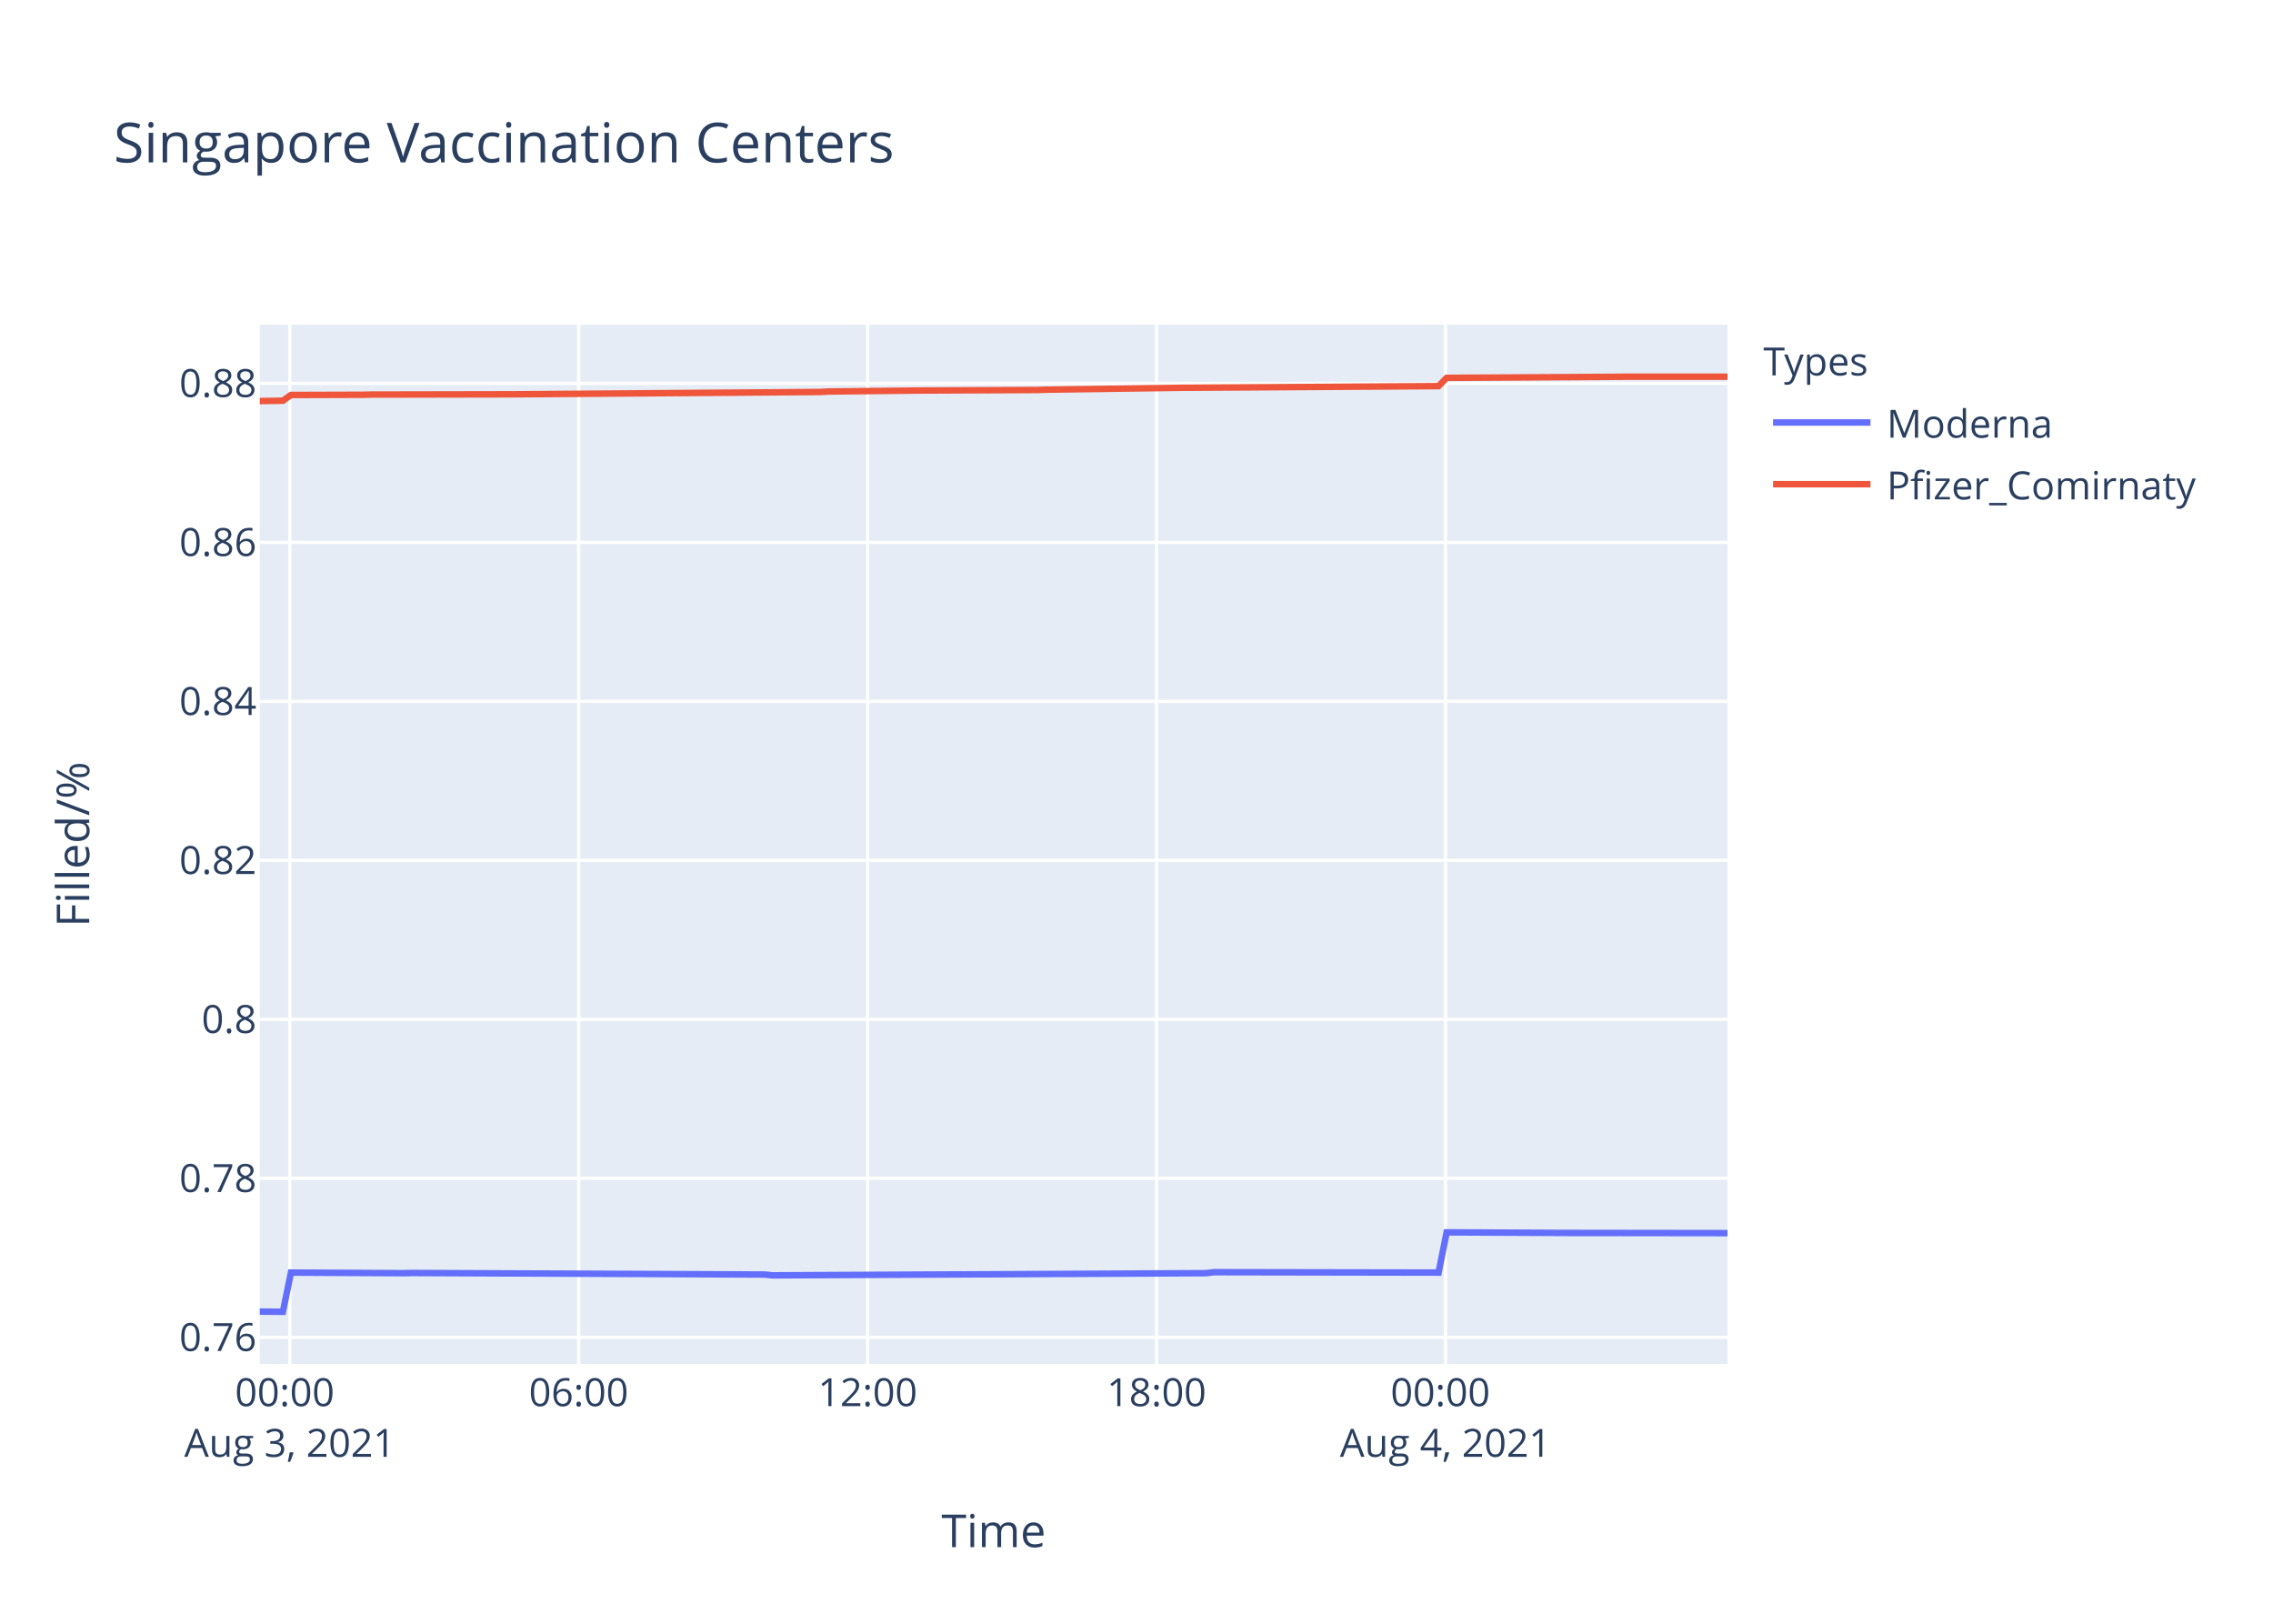
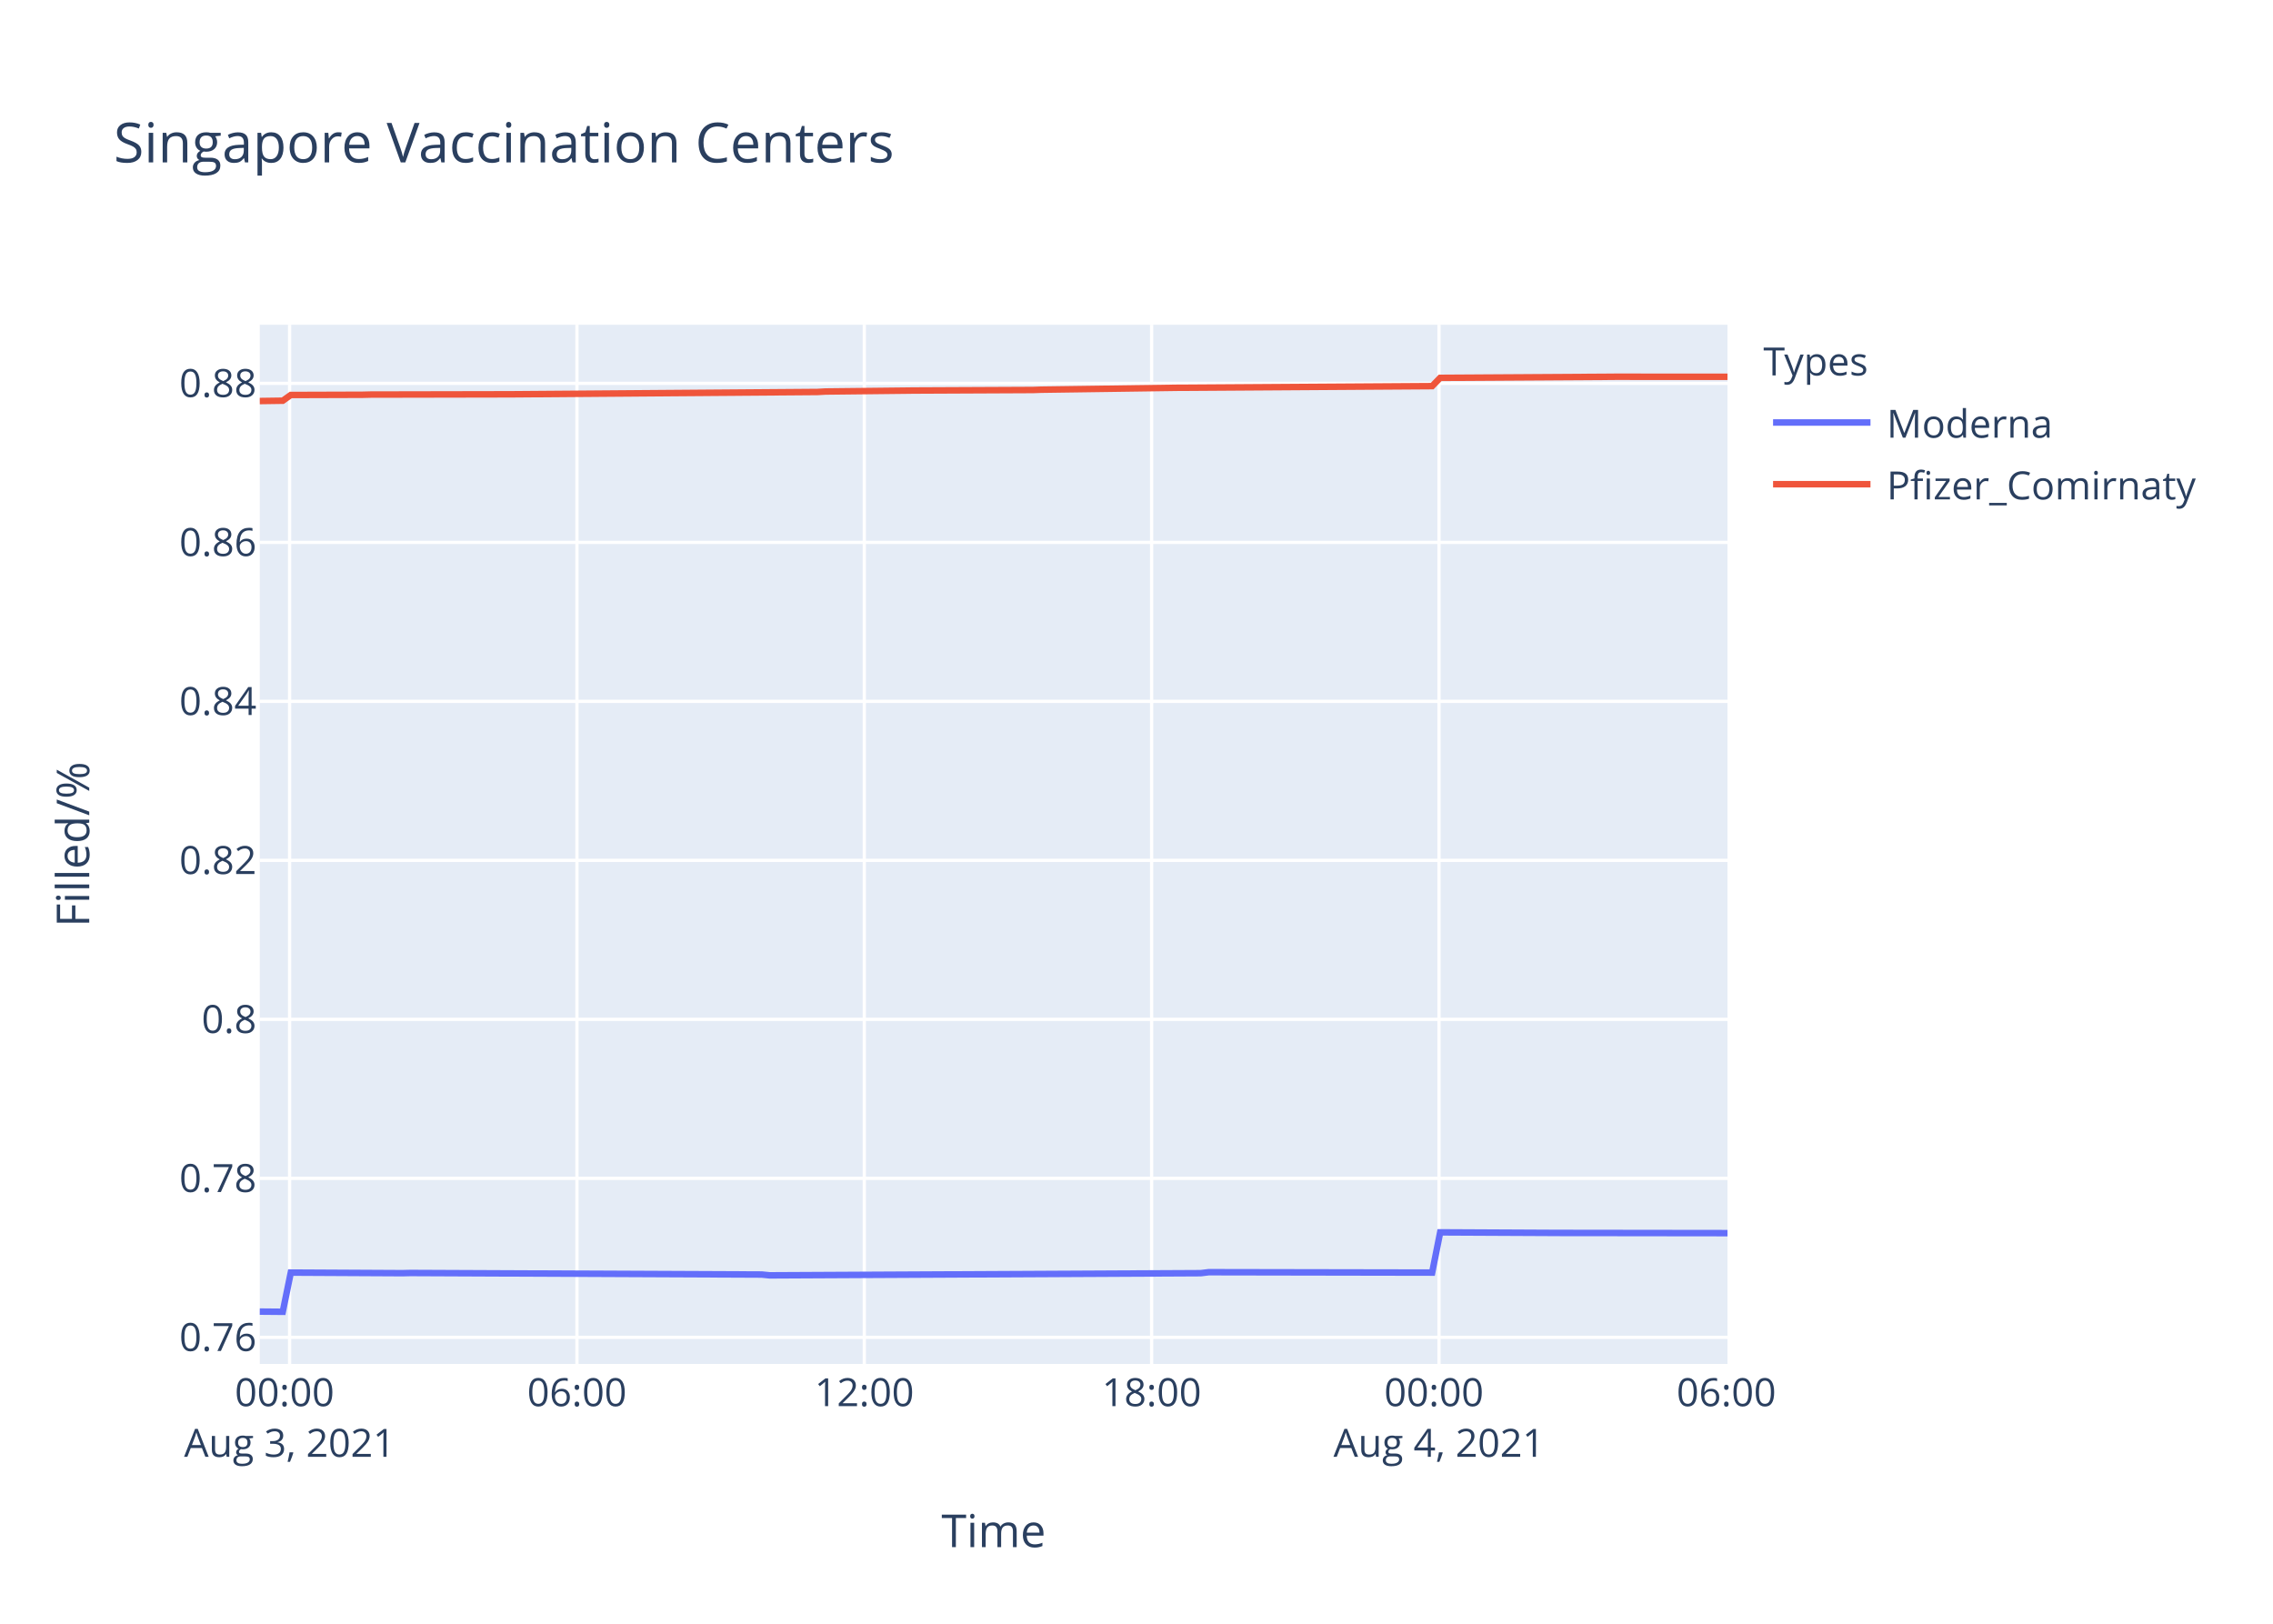
<svg xmlns="http://www.w3.org/2000/svg" class="main-svg" width="700" height="500" style="" viewBox="0 0 700 500">
  <rect x="0" y="0" width="700" height="500" style="fill: rgb(255, 255, 255); fill-opacity: 1;" />
-   <defs id="defs-993881">
+   <defs id="defs-ed5e71">
    <g class="clips">
-       <clipPath id="clip993881xyplot" class="plotclip">
+       <clipPath id="cliped5e71xyplot" class="plotclip">
        <rect width="452" height="320" />
      </clipPath>
-       <clipPath class="axesclip" id="clip993881x">
+       <clipPath class="axesclip" id="cliped5e71x">
        <rect x="80" y="0" width="452" height="500" />
      </clipPath>
-       <clipPath class="axesclip" id="clip993881y">
+       <clipPath class="axesclip" id="cliped5e71y">
        <rect x="0" y="100" width="700" height="320" />
      </clipPath>
-       <clipPath class="axesclip" id="clip993881xy">
+       <clipPath class="axesclip" id="cliped5e71xy">
        <rect x="80" y="100" width="452" height="320" />
      </clipPath>
    </g>
    <g class="gradients" />
  </defs>
  <g class="bglayer">
    <rect class="bg" x="80" y="100" width="452" height="320" style="fill: rgb(229, 236, 246); fill-opacity: 1; stroke-width: 0;" />
  </g>
  <g class="layer-below">
    <g class="imagelayer" />
    <g class="shapelayer" />
  </g>
  <g class="cartesianlayer">
    <g class="subplot xy">
      <g class="layer-subplot">
        <g class="shapelayer" />
        <g class="imagelayer" />
      </g>
      <g class="gridlayer">
        <g class="x">
-           <path class="xgrid crisp" transform="translate(89.24,0)" d="M0,100v320" style="stroke: rgb(255, 255, 255); stroke-opacity: 1; stroke-width: 1px;" />
-           <path class="xgrid crisp" transform="translate(178.21,0)" d="M0,100v320" style="stroke: rgb(255, 255, 255); stroke-opacity: 1; stroke-width: 1px;" />
-           <path class="xgrid crisp" transform="translate(267.19,0)" d="M0,100v320" style="stroke: rgb(255, 255, 255); stroke-opacity: 1; stroke-width: 1px;" />
-           <path class="xgrid crisp" transform="translate(356.17,0)" d="M0,100v320" style="stroke: rgb(255, 255, 255); stroke-opacity: 1; stroke-width: 1px;" />
-           <path class="xgrid crisp" transform="translate(445.14,0)" d="M0,100v320" style="stroke: rgb(255, 255, 255); stroke-opacity: 1; stroke-width: 1px;" />
+           <path class="xgrid crisp" transform="translate(89.19,0)" d="M0,100v320" style="stroke: rgb(255, 255, 255); stroke-opacity: 1; stroke-width: 1px;" />
+           <path class="xgrid crisp" transform="translate(177.68,0)" d="M0,100v320" style="stroke: rgb(255, 255, 255); stroke-opacity: 1; stroke-width: 1px;" />
+           <path class="xgrid crisp" transform="translate(266.17,0)" d="M0,100v320" style="stroke: rgb(255, 255, 255); stroke-opacity: 1; stroke-width: 1px;" />
+           <path class="xgrid crisp" transform="translate(354.66,0)" d="M0,100v320" style="stroke: rgb(255, 255, 255); stroke-opacity: 1; stroke-width: 1px;" />
+           <path class="xgrid crisp" transform="translate(443.16,0)" d="M0,100v320" style="stroke: rgb(255, 255, 255); stroke-opacity: 1; stroke-width: 1px;" />
        </g>
        <g class="y">
          <path class="ygrid crisp" transform="translate(0,411.81)" d="M80,0h452" style="stroke: rgb(255, 255, 255); stroke-opacity: 1; stroke-width: 1px;" />
          <path class="ygrid crisp" transform="translate(0,362.85)" d="M80,0h452" style="stroke: rgb(255, 255, 255); stroke-opacity: 1; stroke-width: 1px;" />
          <path class="ygrid crisp" transform="translate(0,313.89)" d="M80,0h452" style="stroke: rgb(255, 255, 255); stroke-opacity: 1; stroke-width: 1px;" />
          <path class="ygrid crisp" transform="translate(0,264.93)" d="M80,0h452" style="stroke: rgb(255, 255, 255); stroke-opacity: 1; stroke-width: 1px;" />
          <path class="ygrid crisp" transform="translate(0,215.97)" d="M80,0h452" style="stroke: rgb(255, 255, 255); stroke-opacity: 1; stroke-width: 1px;" />
          <path class="ygrid crisp" transform="translate(0,167.01)" d="M80,0h452" style="stroke: rgb(255, 255, 255); stroke-opacity: 1; stroke-width: 1px;" />
          <path class="ygrid crisp" transform="translate(0,118.05)" d="M80,0h452" style="stroke: rgb(255, 255, 255); stroke-opacity: 1; stroke-width: 1px;" />
        </g>
      </g>
      <g class="zerolinelayer" />
      <path class="xlines-below" />
      <path class="ylines-below" />
      <g class="overlines-below" />
      <g class="xaxislayer-below" />
      <g class="yaxislayer-below" />
      <g class="overaxes-below" />
-       <g class="plot" transform="translate(80,100)" clip-path="url('#clip993881xyplot')">
+       <g class="plot" transform="translate(80,100)" clip-path="url('#cliped5e71xyplot')">
        <g class="scatterlayer mlayer">
-           <g class="trace scatter trace1b5100" style="stroke-miterlimit: 2; opacity: 1;">
+           <g class="trace scatter tracec11df5" style="stroke-miterlimit: 2; opacity: 1;">
            <g class="fills" />
            <g class="errorbars" />
            <g class="lines">
-               <path class="js-line" d="M0,303.88L7.12,303.94L9.6,291.87L44.19,292.05L46.66,291.99L155.42,292.47L157.89,292.72L291.36,292.05L293.83,291.75L363.03,291.87L365.51,279.48L402.57,279.66L405.05,279.66L452,279.72" style="vector-effect: non-scaling-stroke; fill: none; stroke: rgb(99, 110, 250); stroke-opacity: 1; stroke-width: 2px; opacity: 1;" />
+               <path class="js-line" d="M0,303.88L7.08,303.94L9.55,291.87L43.95,292.05L46.41,291.99L154.58,292.47L157.03,292.72L289.78,292.05L292.23,291.75L361.05,291.87L363.52,279.48L400.38,279.66L402.84,279.66L452,279.72" style="vector-effect: non-scaling-stroke; fill: none; stroke: rgb(99, 110, 250); stroke-opacity: 1; stroke-width: 2px; opacity: 1;" />
            </g>
            <g class="points" />
            <g class="text" />
          </g>
-           <g class="trace scatter trace8b0ac3" style="stroke-miterlimit: 2; opacity: 1;">
+           <g class="trace scatter trace9e62fa" style="stroke-miterlimit: 2; opacity: 1;">
            <g class="fills" />
            <g class="errorbars" />
            <g class="lines">
-               <path class="js-line" d="M0,23.49L7.12,23.39L9.6,21.63L31.84,21.56L34.32,21.5L76.34,21.42L78.8,21.41L172.72,20.7L175.18,20.56L199.9,20.29L202.37,20.26L239.45,20.09L241.92,20L283.94,19.41L286.41,19.4L363.03,18.9L365.51,16.35L417.41,16.03L419.87,16.01L452,16.01" style="vector-effect: non-scaling-stroke; fill: none; stroke: rgb(239, 85, 59); stroke-opacity: 1; stroke-width: 2px; opacity: 1;" />
+               <path class="js-line" d="M0,23.49L7.08,23.39L9.55,21.63L31.67,21.56L34.13,21.5L75.92,21.42L78.37,21.41L171.78,20.7L174.23,20.56L198.81,20.29L201.27,20.26L238.15,20.09L240.61,20L282.39,19.41L284.85,19.4L361.05,18.9L363.52,16.35L415.14,16.03L417.59,16.01L452,16.03" style="vector-effect: non-scaling-stroke; fill: none; stroke: rgb(239, 85, 59); stroke-opacity: 1; stroke-width: 2px; opacity: 1;" />
            </g>
            <g class="points" />
            <g class="text" />
          </g>
        </g>
      </g>
      <g class="overplot" />
      <path class="xlines-above crisp" d="M0,0" style="fill: none;" />
      <path class="ylines-above crisp" d="M0,0" style="fill: none;" />
      <g class="overlines-above" />
      <g class="xaxislayer-above">
        <g class="xtick">
-           <text text-anchor="middle" x="0" y="433" transform="translate(89.24,0)" style="font-family: 'Open Sans', verdana, arial, sans-serif; font-size: 12px; fill: rgb(42, 63, 95); fill-opacity: 1; white-space: pre;">
+           <text text-anchor="middle" x="0" y="433" transform="translate(89.19,0)" style="font-family: 'Open Sans', verdana, arial, sans-serif; font-size: 12px; fill: rgb(42, 63, 95); fill-opacity: 1; white-space: pre;">
            <tspan class="line" dy="0em" x="0" y="433">00:00</tspan>
            <tspan class="line" dy="1.3em" x="0" y="433">Aug 3, 2021</tspan>
          </text>
        </g>
        <g class="xtick">
-           <text text-anchor="middle" x="0" y="433" transform="translate(178.21,0)" style="font-family: 'Open Sans', verdana, arial, sans-serif; font-size: 12px; fill: rgb(42, 63, 95); fill-opacity: 1; white-space: pre;">06:00</text>
-         </g>
-         <g class="xtick">
-           <text text-anchor="middle" x="0" y="433" transform="translate(267.19,0)" style="font-family: 'Open Sans', verdana, arial, sans-serif; font-size: 12px; fill: rgb(42, 63, 95); fill-opacity: 1; white-space: pre;">12:00</text>
-         </g>
-         <g class="xtick">
-           <text text-anchor="middle" x="0" y="433" transform="translate(356.17,0)" style="font-family: 'Open Sans', verdana, arial, sans-serif; font-size: 12px; fill: rgb(42, 63, 95); fill-opacity: 1; white-space: pre;">18:00</text>
-         </g>
-         <g class="xtick">
-           <text text-anchor="middle" x="0" y="433" transform="translate(445.14,0)" style="font-family: 'Open Sans', verdana, arial, sans-serif; font-size: 12px; fill: rgb(42, 63, 95); fill-opacity: 1; white-space: pre;">
+           <text text-anchor="middle" x="0" y="433" transform="translate(177.68,0)" style="font-family: 'Open Sans', verdana, arial, sans-serif; font-size: 12px; fill: rgb(42, 63, 95); fill-opacity: 1; white-space: pre;">06:00</text>
+         </g>
+         <g class="xtick">
+           <text text-anchor="middle" x="0" y="433" transform="translate(266.17,0)" style="font-family: 'Open Sans', verdana, arial, sans-serif; font-size: 12px; fill: rgb(42, 63, 95); fill-opacity: 1; white-space: pre;">12:00</text>
+         </g>
+         <g class="xtick">
+           <text text-anchor="middle" x="0" y="433" transform="translate(354.66,0)" style="font-family: 'Open Sans', verdana, arial, sans-serif; font-size: 12px; fill: rgb(42, 63, 95); fill-opacity: 1; white-space: pre;">18:00</text>
+         </g>
+         <g class="xtick">
+           <text text-anchor="middle" x="0" y="433" transform="translate(443.16,0)" style="font-family: 'Open Sans', verdana, arial, sans-serif; font-size: 12px; fill: rgb(42, 63, 95); fill-opacity: 1; white-space: pre;">
            <tspan class="line" dy="0em" x="0" y="433">00:00</tspan>
            <tspan class="line" dy="1.3em" x="0" y="433">Aug 4, 2021</tspan>
          </text>
+         </g>
+         <g class="xtick">
+           <text text-anchor="middle" x="0" y="433" transform="translate(531.65,0)" style="font-family: 'Open Sans', verdana, arial, sans-serif; font-size: 12px; fill: rgb(42, 63, 95); fill-opacity: 1; white-space: pre;">06:00</text>
        </g>
      </g>
      <g class="yaxislayer-above">
        <g class="ytick">
          <text text-anchor="end" x="79" y="4.2" transform="translate(0,411.81)" style="font-family: 'Open Sans', verdana, arial, sans-serif; font-size: 12px; fill: rgb(42, 63, 95); fill-opacity: 1; white-space: pre;">0.76</text>
        </g>
        <g class="ytick">
          <text text-anchor="end" x="79" y="4.2" transform="translate(0,362.85)" style="font-family: 'Open Sans', verdana, arial, sans-serif; font-size: 12px; fill: rgb(42, 63, 95); fill-opacity: 1; white-space: pre;">0.78</text>
        </g>
        <g class="ytick">
          <text text-anchor="end" x="79" y="4.2" transform="translate(0,313.89)" style="font-family: 'Open Sans', verdana, arial, sans-serif; font-size: 12px; fill: rgb(42, 63, 95); fill-opacity: 1; white-space: pre;">0.8</text>
        </g>
        <g class="ytick">
          <text text-anchor="end" x="79" y="4.2" transform="translate(0,264.93)" style="font-family: 'Open Sans', verdana, arial, sans-serif; font-size: 12px; fill: rgb(42, 63, 95); fill-opacity: 1; white-space: pre;">0.82</text>
        </g>
        <g class="ytick">
          <text text-anchor="end" x="79" y="4.2" transform="translate(0,215.97)" style="font-family: 'Open Sans', verdana, arial, sans-serif; font-size: 12px; fill: rgb(42, 63, 95); fill-opacity: 1; white-space: pre;">0.84</text>
        </g>
        <g class="ytick">
          <text text-anchor="end" x="79" y="4.2" transform="translate(0,167.01)" style="font-family: 'Open Sans', verdana, arial, sans-serif; font-size: 12px; fill: rgb(42, 63, 95); fill-opacity: 1; white-space: pre;">0.86</text>
        </g>
        <g class="ytick">
          <text text-anchor="end" x="79" y="4.2" transform="translate(0,118.05)" style="font-family: 'Open Sans', verdana, arial, sans-serif; font-size: 12px; fill: rgb(42, 63, 95); fill-opacity: 1; white-space: pre;">0.88</text>
        </g>
      </g>
      <g class="overaxes-above" />
    </g>
  </g>
  <g class="polarlayer" />
  <g class="ternarylayer" />
  <g class="geolayer" />
  <g class="funnelarealayer" />
  <g class="pielayer" />
  <g class="treemaplayer" />
  <g class="sunburstlayer" />
  <g class="glimages" />
-   <defs id="topdefs-993881">
+   <defs id="topdefs-ed5e71">
    <g class="clips" />
-     <clipPath id="legend993881">
+     <clipPath id="legended5e71">
      <rect width="147" height="64" x="0" y="0" />
    </clipPath>
  </defs>
  <g class="layer-above">
    <g class="imagelayer" />
    <g class="shapelayer" />
  </g>
  <g class="infolayer">
    <g class="legend" pointer-events="all" transform="translate(541.04,100)">
      <rect class="bg" shape-rendering="crispEdges" width="147" height="64" x="0" y="0" style="stroke: rgb(68, 68, 68); stroke-opacity: 1; fill: rgb(255, 255, 255); fill-opacity: 1; stroke-width: 0px;" />
-       <g class="scrollbox" transform="" clip-path="url('#legend993881')">
+       <g class="scrollbox" transform="" clip-path="url('#legended5e71')">
        <text class="legendtitletext" text-anchor="start" x="2" y="15.6" style="font-family: 'Open Sans', verdana, arial, sans-serif; font-size: 12px; fill: rgb(42, 63, 95); fill-opacity: 1; white-space: pre;">Types</text>
        <g class="groups" transform="">
          <g class="traces" transform="translate(0,30.1)" style="opacity: 1;">
            <text class="legendtext" text-anchor="start" x="40" y="4.68" style="font-family: 'Open Sans', verdana, arial, sans-serif; font-size: 12px; fill: rgb(42, 63, 95); fill-opacity: 1; white-space: pre;">Moderna</text>
            <g class="layers" style="opacity: 1;">
              <g class="legendfill" />
              <g class="legendlines">
                <path class="js-line" d="M5,0h30" style="fill: none; stroke: rgb(99, 110, 250); stroke-opacity: 1; stroke-width: 2px;" />
              </g>
              <g class="legendsymbols">
                <g class="legendpoints" />
              </g>
            </g>
            <rect class="legendtoggle" x="0" y="-9.5" width="141.656" height="19" style="fill: rgb(0, 0, 0); fill-opacity: 0;" />
          </g>
        </g>
        <g class="groups" transform="">
          <g class="traces" transform="translate(0,49.1)" style="opacity: 1;">
            <text class="legendtext" text-anchor="start" x="40" y="4.68" style="font-family: 'Open Sans', verdana, arial, sans-serif; font-size: 12px; fill: rgb(42, 63, 95); fill-opacity: 1; white-space: pre;">Pfizer_Comirnaty</text>
            <g class="layers" style="opacity: 1;">
              <g class="legendfill" />
              <g class="legendlines">
                <path class="js-line" d="M5,0h30" style="fill: none; stroke: rgb(239, 85, 59); stroke-opacity: 1; stroke-width: 2px;" />
              </g>
              <g class="legendsymbols">
                <g class="legendpoints" />
              </g>
            </g>
            <rect class="legendtoggle" x="0" y="-9.5" width="141.656" height="19" style="fill: rgb(0, 0, 0); fill-opacity: 0;" />
          </g>
        </g>
      </g>
      <rect class="scrollbar" rx="20" ry="3" width="0" height="0" x="0" y="0" style="fill: rgb(128, 139, 164); fill-opacity: 1;" />
    </g>
    <g class="g-gtitle">
      <text class="gtitle" x="35" y="50" text-anchor="start" dy="0em" style="font-family: 'Open Sans', verdana, arial, sans-serif; font-size: 17px; fill: rgb(42, 63, 95); opacity: 1; font-weight: normal; white-space: pre;">Singapore Vaccination Centers</text>
    </g>
    <g class="g-xtitle">
      <text class="xtitle" x="306" y="476.409" text-anchor="middle" style="font-family: 'Open Sans', verdana, arial, sans-serif; font-size: 14px; fill: rgb(42, 63, 95); opacity: 1; font-weight: normal; white-space: pre;">Time</text>
    </g>
    <g class="g-ytitle">
      <text class="ytitle" transform="rotate(-90,27.48125,260)" x="27.481" y="260" text-anchor="middle" style="font-family: 'Open Sans', verdana, arial, sans-serif; font-size: 14px; fill: rgb(42, 63, 95); opacity: 1; font-weight: normal; white-space: pre;">Filled/%</text>
    </g>
  </g>
</svg>
